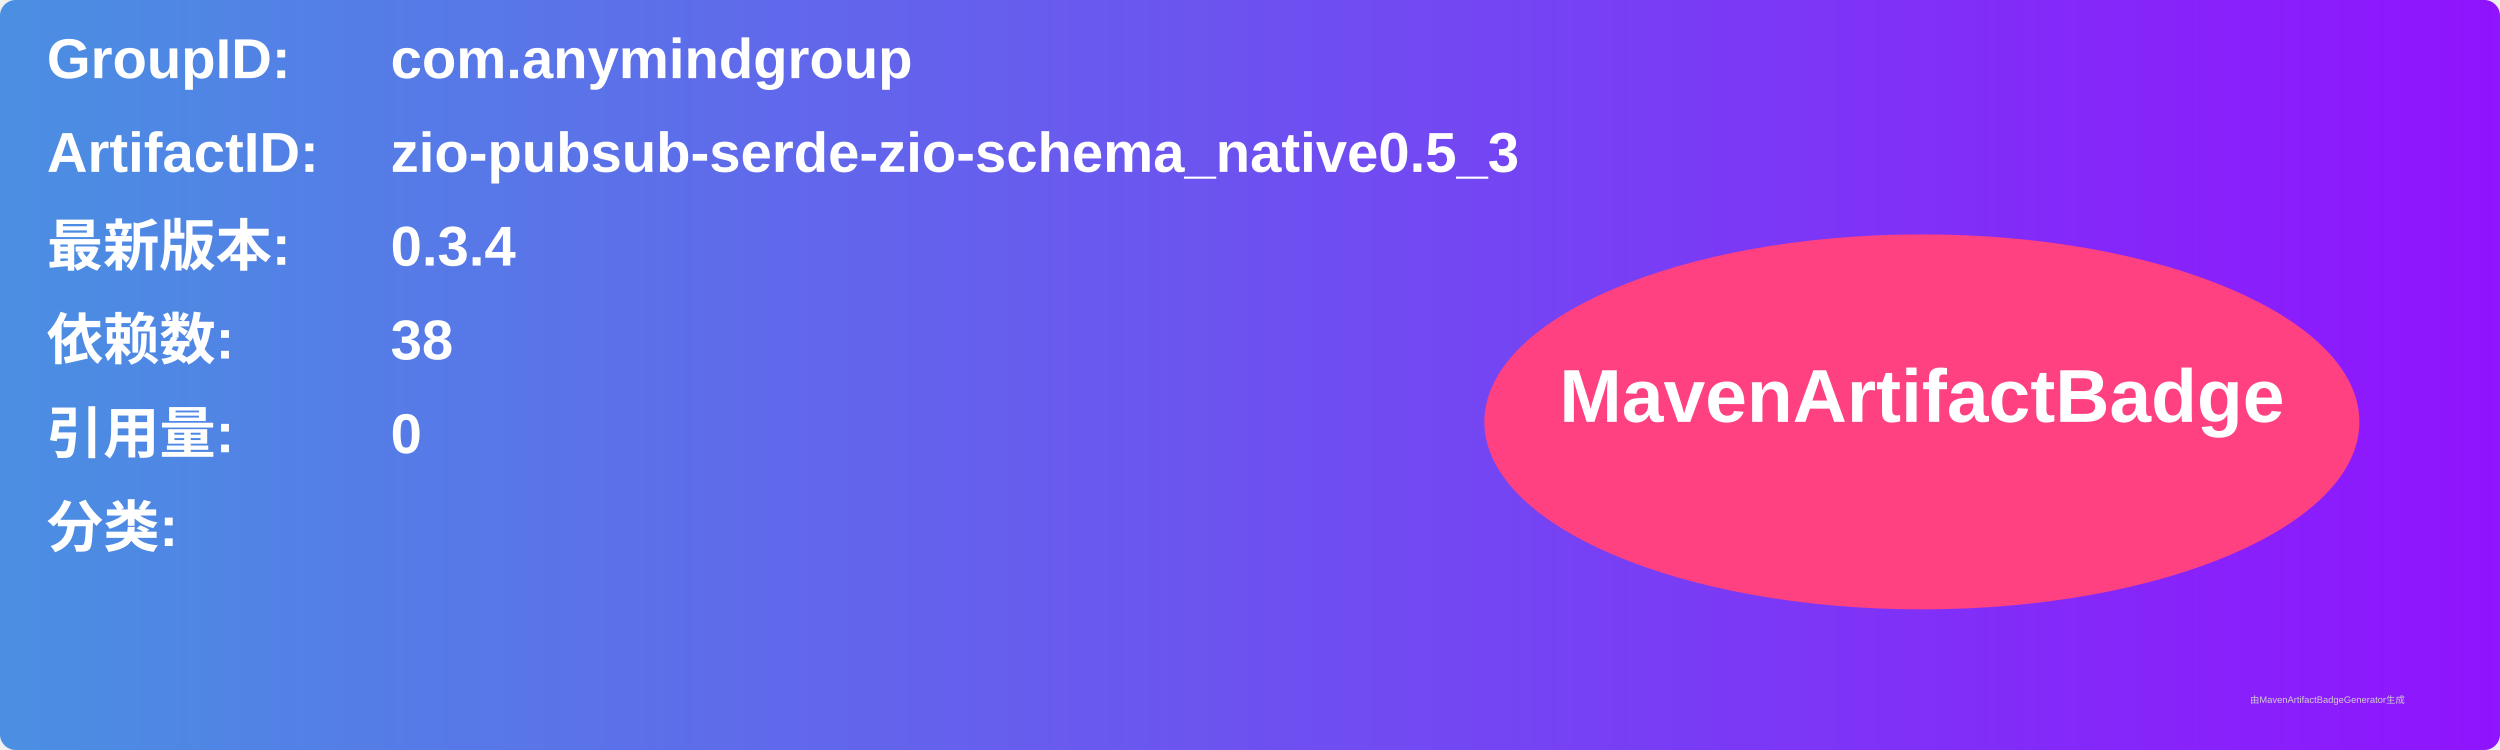
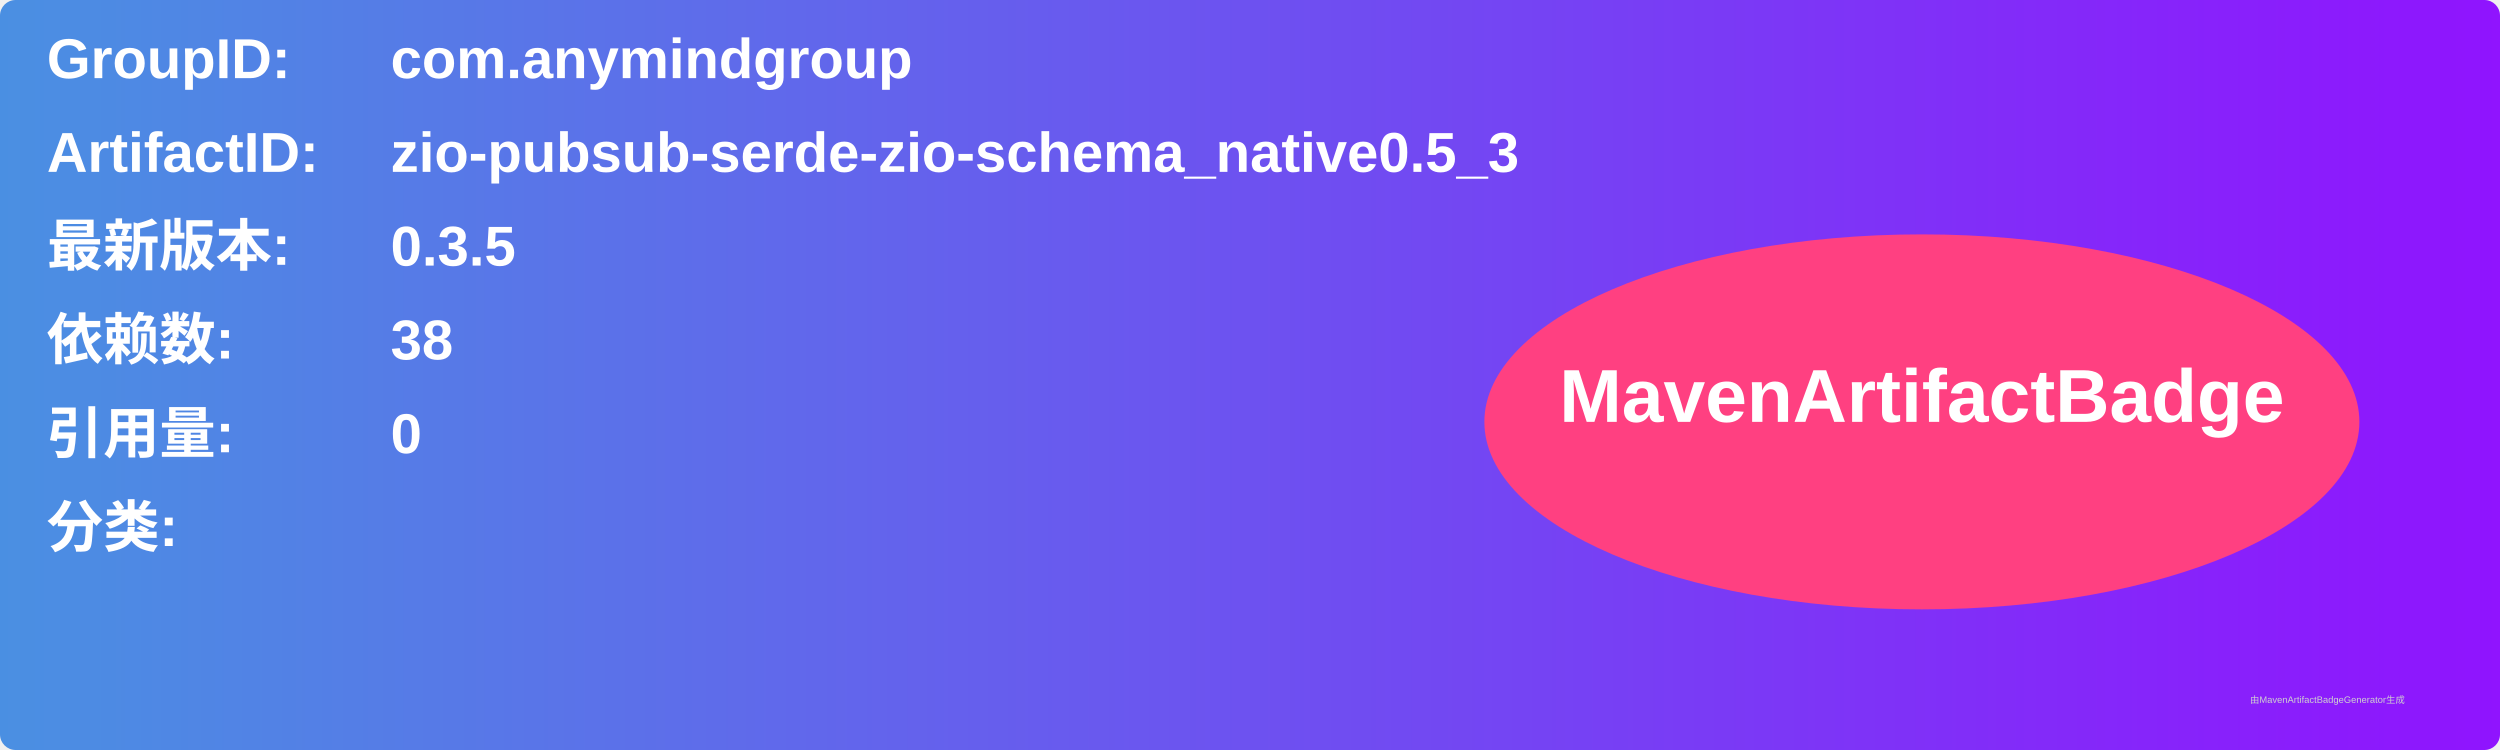
<svg xmlns="http://www.w3.org/2000/svg" width="800" height="240" viewBox="0 0 800 240">
  <linearGradient id="grad" x1="0%" y1="0%" x2="100%" y2="0%">
    <stop offset="0%" stop-color="#4a90e2" />
    <stop offset="100%" stop-color="#9013fe" />
  </linearGradient>
  <rect width="100%" height="100%" rx="5" ry="5" fill="url(#grad)" />
  <g transform="translate(15, 15)">
    <text x="0" y="10" font-family="Arial" font-size="18" fill="white" font-weight="bold" width="260">GroupID:</text>
    <text x="110" y="10" font-family="Arial" font-size="18" fill="white" font-weight="bold" width="460">com.anymindgroup</text>
    <text x="0" y="40" font-family="Arial" font-size="18" fill="white" font-weight="bold" width="260">ArtifactID:</text>
    <text x="110" y="40" font-family="Arial" font-size="18" fill="white" font-weight="bold" width="460">zio-pubsub-serde-zio-schema_native0.5_3</text>
    <text x="0" y="70" font-family="Arial" font-size="18" fill="white" font-weight="bold">最新版本:</text>
    <text x="110" y="70" font-family="Arial" font-size="18" fill="white" font-weight="bold">
-       <tspan font-weight="bold">0.3.4</tspan>
+       <tspan font-weight="bold">0.3.5</tspan>
    </text>
    <text x="0" y="100" font-family="Arial" font-size="18" fill="white" font-weight="bold">依赖数: </text>
    <text x="110" y="100" font-family="Arial" font-size="18" fill="white">
      <tspan font-weight="bold">38</tspan>
    </text>
    <text x="0" y="130" font-family="Arial" font-size="18" fill="white" font-weight="bold">引用量: </text>
    <text x="110" y="130" font-family="Arial" font-size="18" fill="white">
      <tspan font-weight="bold">0</tspan>
    </text>
    <text x="0" y="160" font-family="Arial" font-size="18" fill="white" font-weight="bold">分类:</text>
    <text x="10" y="190" font-family="Arial" font-size="10" fill="white">
      <tspan font-weight="bold" />
    </text>
    <ellipse cx="600" cy="120" rx="140" ry="60" fill="#ff4081" />
    <text x="600" y="120" text-anchor="middle" font-family="Arial" font-size="24" fill="white" font-weight="bold">MavenArtifactBadge</text>
  </g>
  <text x="720" y="225" font-family="Arial" font-size="3" fill="#d0d0d0">由MavenArtifactBadgeGenerator生成</text>
</svg>
